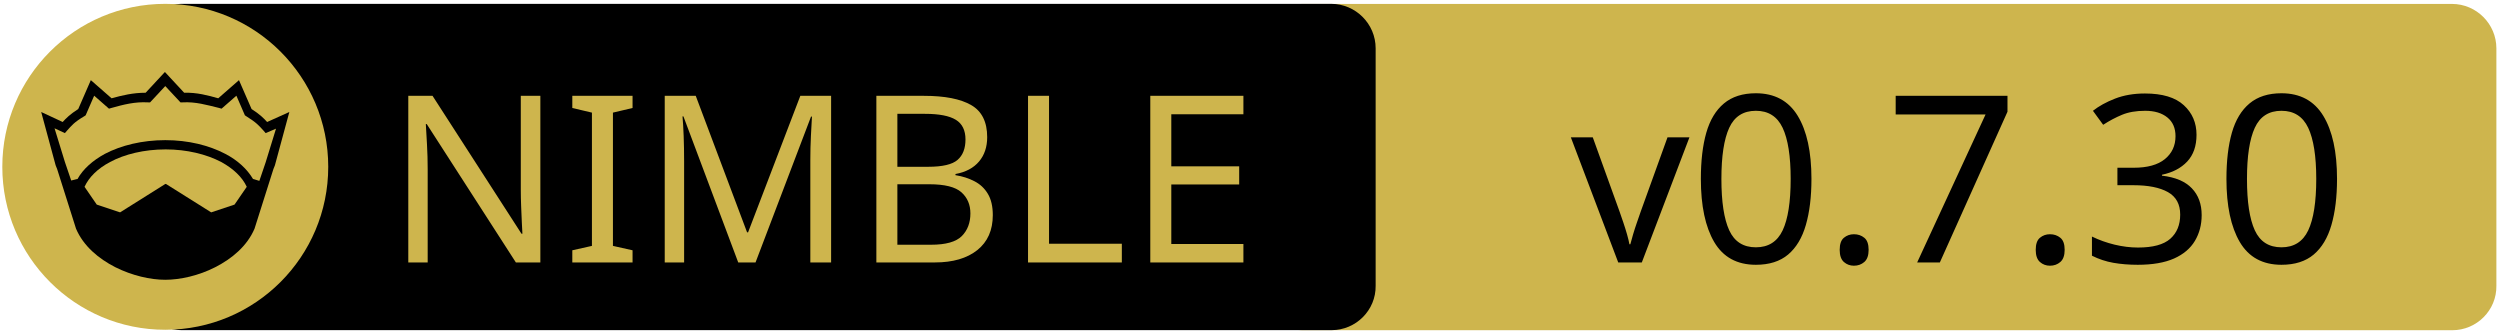
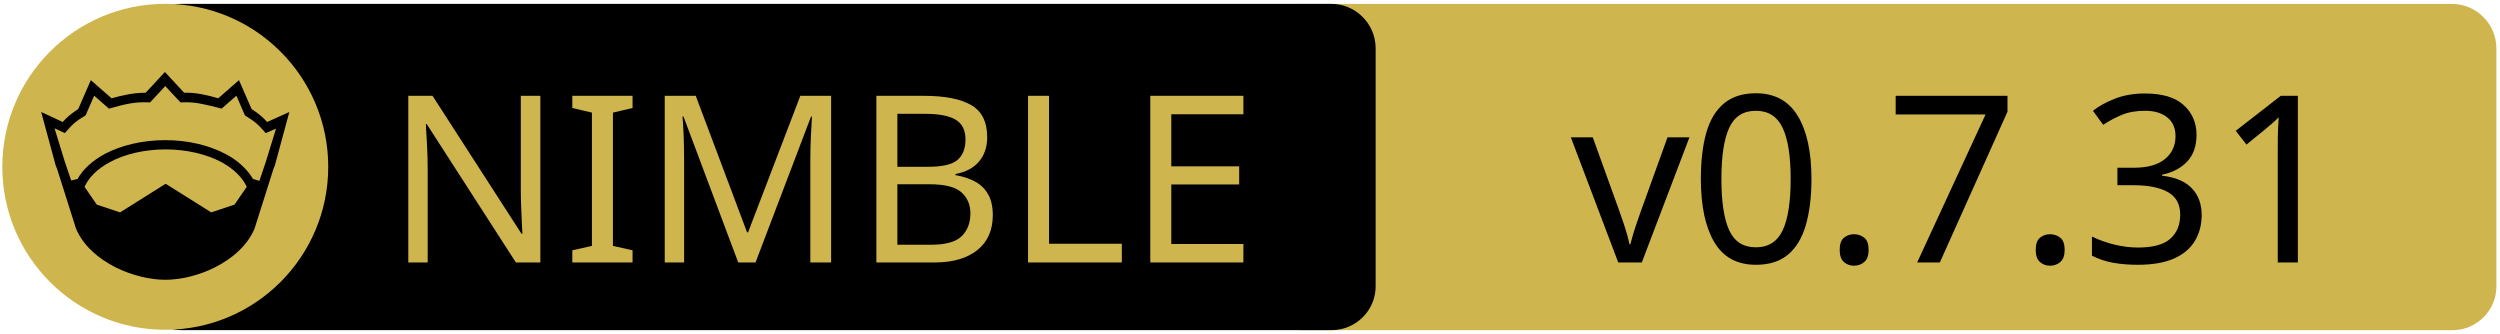
<svg xmlns="http://www.w3.org/2000/svg" xmlns:xlink="http://www.w3.org/1999/xlink" width="675" height="90" xml:space="preserve" version="1.1">
  <a xlink:href="https://github.com/mratsim/Arraymancer">
    <g>
      <path fill="#CEB54D" id="svg_15" d="m662.123,89.159l-310.5,0c-6.6,0 -12,-5.4 -12,-12l0,-64.1c0,-6.6 5.4,-12 12,-12l310.4,0c6.6,0 12,5.4 12,12l0,64.1c0.1,6.6 -5.3,12 -11.9,12z" />
      <path id="svg_1" d="m359.524,89.139l-310.5,0c-6.6,0 -12,-5.4 -12,-12l0,-64.1c0,-6.6 5.4,-12 12,-12l310.4,0c6.6,0 12,5.4 12,12l0,64.1c0.1,6.6 -5.3,12 -11.9,12z" />
      <rect id="svg_2" fill="none" height="45.9" width="315.3" class="st0" y="24.539" x="60.224" />
      <circle id="svg_4" fill="#CEB54D" r="44" cy="45.039" cx="44.624" class="st1" />
      <g id="XMLID_4_">
        <path id="svg_5" d="m78.124,30.239l-3.9,14.4l-0.4,1l-5.1,16.1c0,0 0,0 0,0c-2,4.7 -6.1,8.1 -10.6,10.4c-4.5,2.3 -9.5,3.4 -13.5,3.4c-4,0 -8.9,-1.1 -13.5,-3.4c-4.5,-2.3 -8.6,-5.7 -10.6,-10.4c0,0 0,0 0,0l-5.1,-16.1l-0.4,-1l-3.9,-14.4l5.8,2.7c0.9,-1 2,-2.1 4.2,-3.5l3.4,-7.8l5.6,4.9c2.9,-0.8 5.8,-1.5 9.2,-1.5l5.2,-5.6l5.2,5.6c3.4,-0.1 6.4,0.7 9.2,1.5l5.6,-4.9l3.4,7.8c2.2,1.4 3.3,2.5 4.2,3.5l6,-2.7z" />
        <g id="XMLID_6_">
          <g id="svg_6">
            <path id="svg_7" fill="#CEB54D" d="m66.624,50.439l-3.3,4.8l-6.3,2.1l-12.1,-7.6c-0.1,-0.1 -0.3,-0.1 -0.4,0l-12.1,7.6l-6.3,-2.1l-3.3,-4.8c1.2,-2.6 3.5,-4.9 6.9,-6.7c3.9,-2.1 9.2,-3.4 15,-3.4c5.7,0 11,1.3 15,3.4c3.3,1.8 5.7,4.1 6.9,6.7z" class="st1" />
          </g>
          <g id="svg_8" />
        </g>
        <g id="XMLID_5_">
          <g id="svg_9">
            <path id="svg_10" fill="#CEB54D" d="m74.524,34.739l-2.8,9.1l-1.7,5l-1.6,-0.5c0,0 -0.1,0 -0.1,0c-1.6,-2.7 -4.2,-5.1 -7.5,-6.8c-4.4,-2.3 -10,-3.7 -16.2,-3.7c-6.2,0 -11.9,1.4 -16.3,3.7c-3.3,1.8 -5.9,4.1 -7.4,6.8c0,0 -0.1,0 -0.1,0l-1.6,0.4l-1.7,-5l-2.8,-9.1l2.8,1.3l0.6,-0.7c1.2,-1.3 1.8,-2.2 4.7,-3.9l0.3,-0.2l2.3,-5.3l4,3.5l0.7,-0.2c3.2,-0.9 6.3,-1.7 9.8,-1.5l0.6,0l4.1,-4.4l4.1,4.4l0.6,0c3.5,-0.2 6.5,0.7 9.8,1.5l0.7,0.2l4,-3.5l2.3,5.3l0.3,0.2c2.9,1.8 3.5,2.6 4.7,3.9l0.6,0.7l2.8,-1.2z" class="st1" />
          </g>
          <g id="svg_11" />
        </g>
      </g>
      <text x="-442" y="-350.021" id="svg_16" font-size="63px" font-family="'PT Sans Caption', 'Tahoma', 'Helvetica Neue Medium', 'PT Sans', sans-serif" fill="#CEB54D" class="st1 st2 st3" transform="matrix(1 0 0 1 546.13 420.879)">NIMBLE</text>
-       <text x="-122.0" y="-350.012" id="svg_17" font-size="63.012px" font-family="'PT Sans Caption', 'Tahoma', 'Helvetica Neue Medium', 'PT Sans', sans-serif" fill="#000000" class="st1 st2 st3" transform="matrix(1 0 0 1 546.13 420.879)">v0.7.30</text>
+       <text x="-122.0" y="-350.012" id="svg_17" font-size="63.012px" font-family="'PT Sans Caption', 'Tahoma', 'Helvetica Neue Medium', 'PT Sans', sans-serif" fill="#000000" class="st1 st2 st3" transform="matrix(1 0 0 1 546.13 420.879)">v0.7.31</text>
    </g>
  </a>
</svg>
